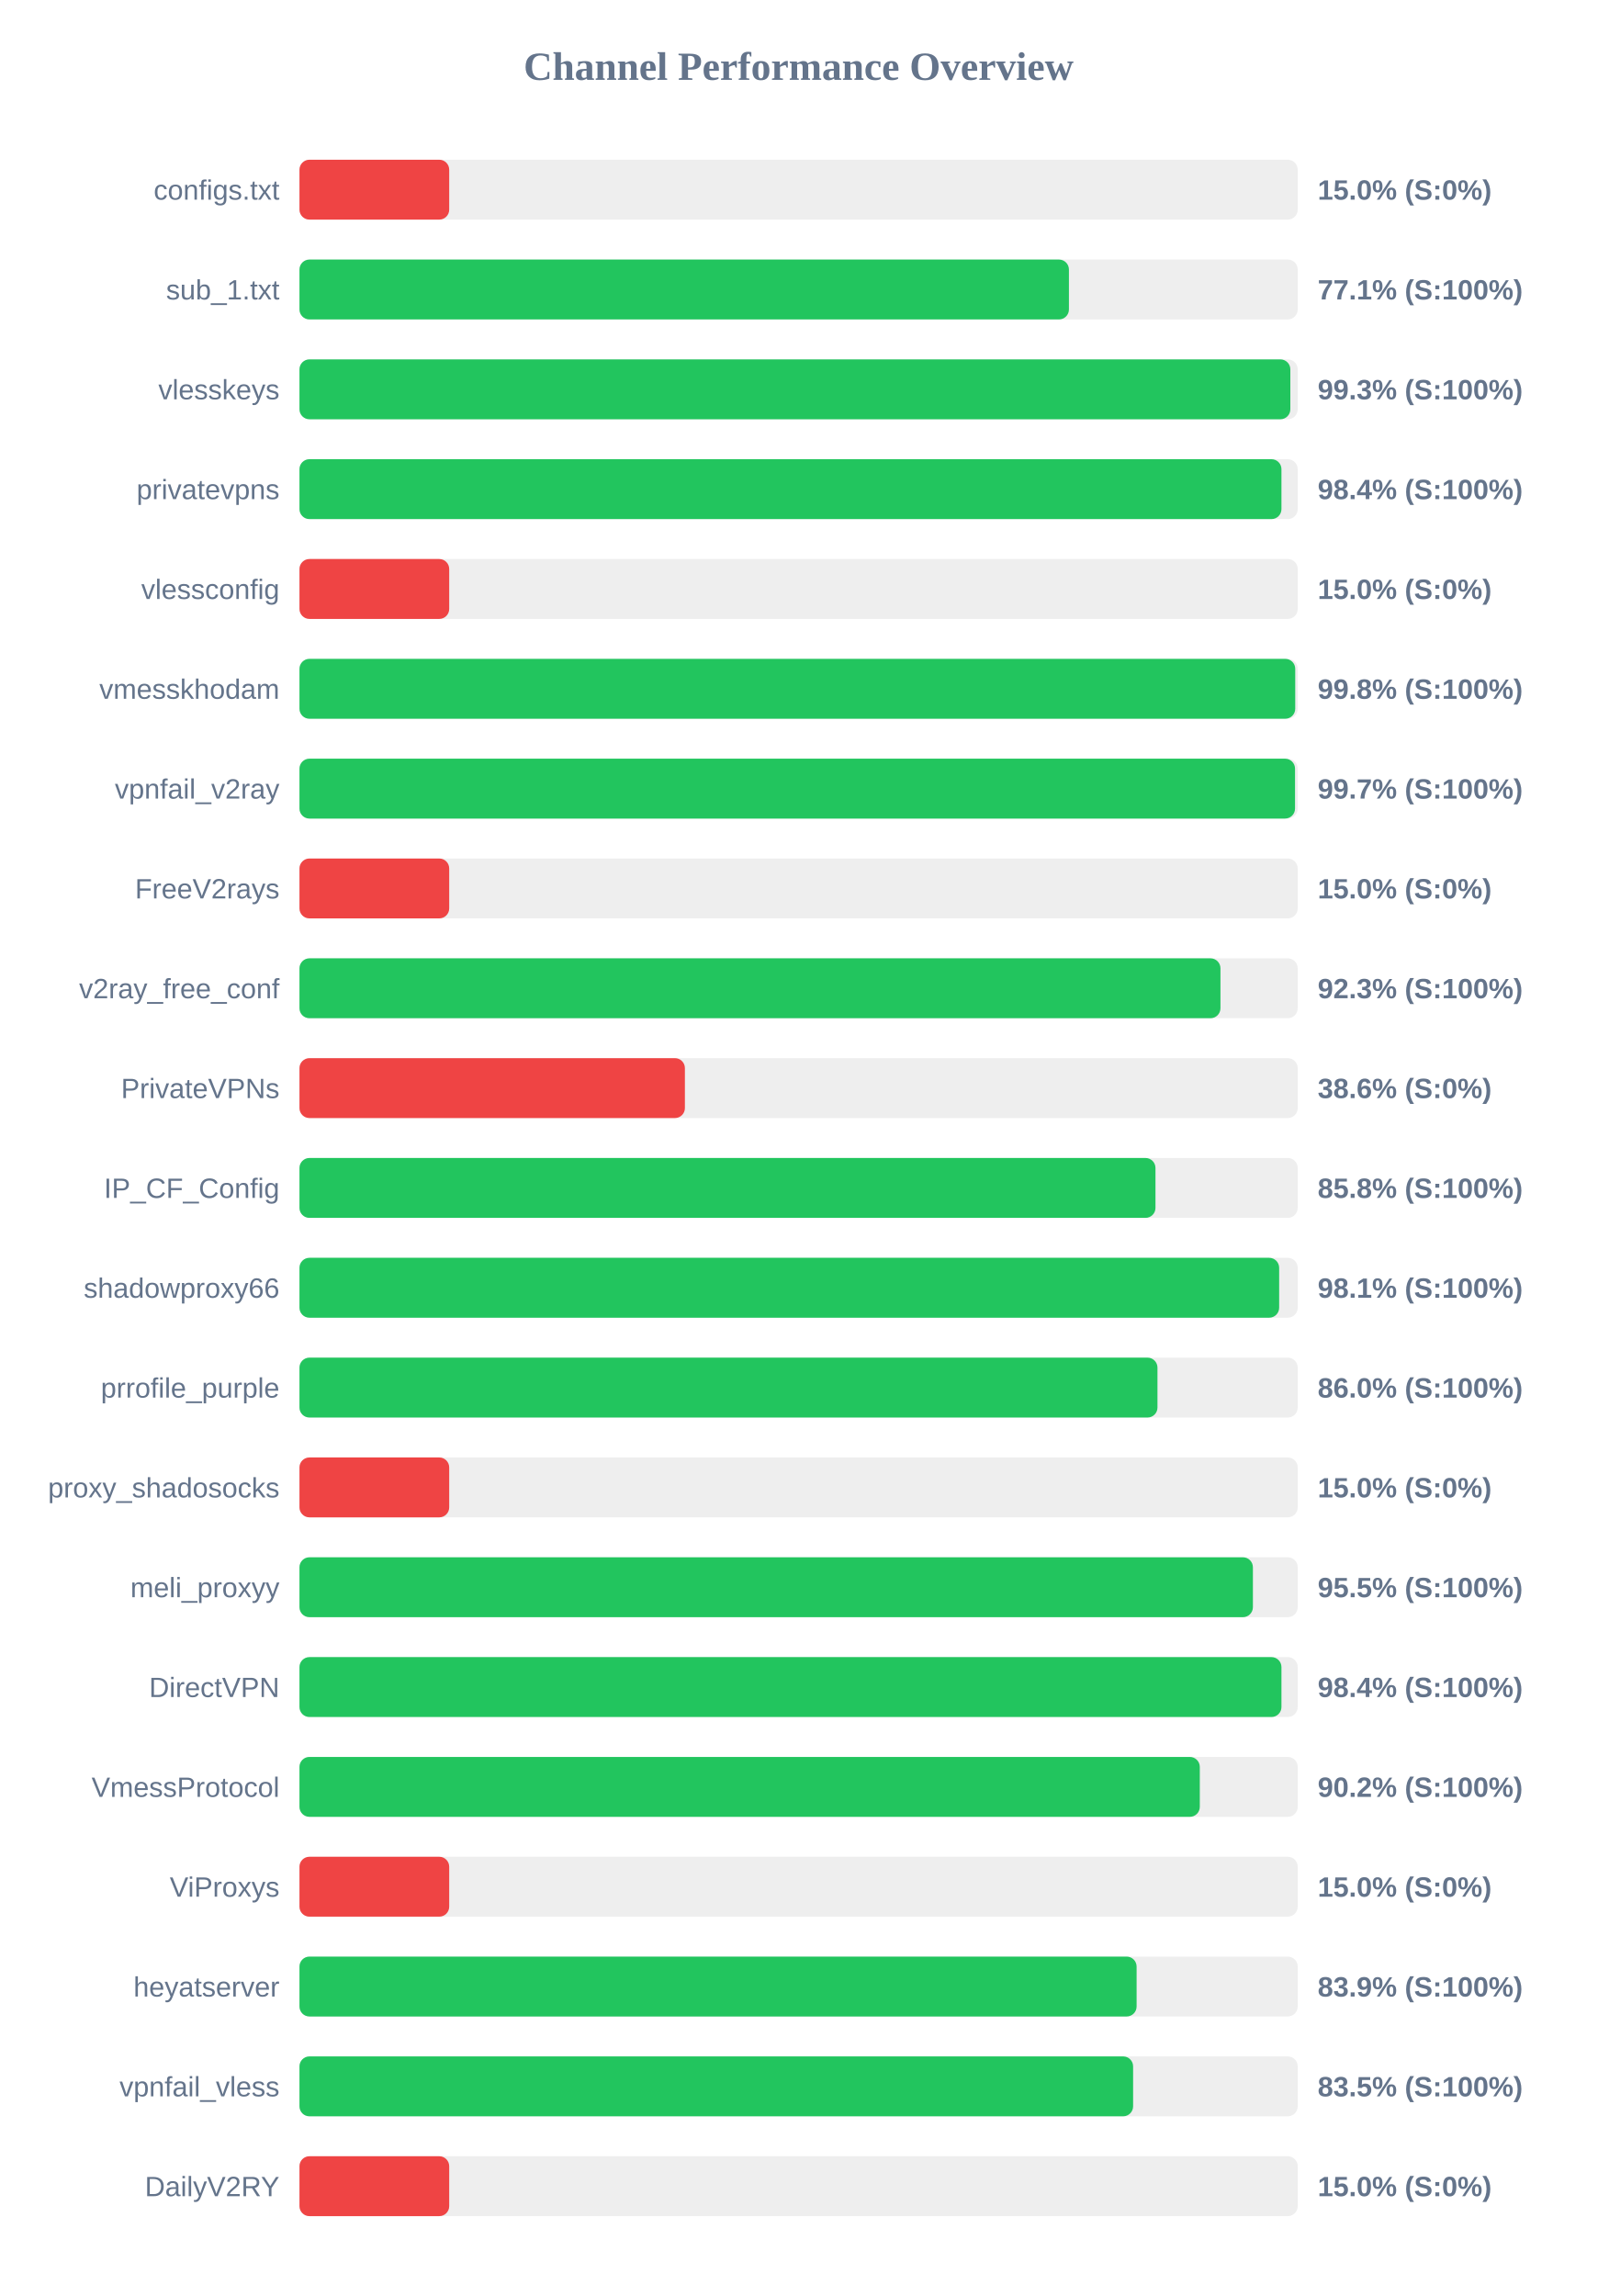
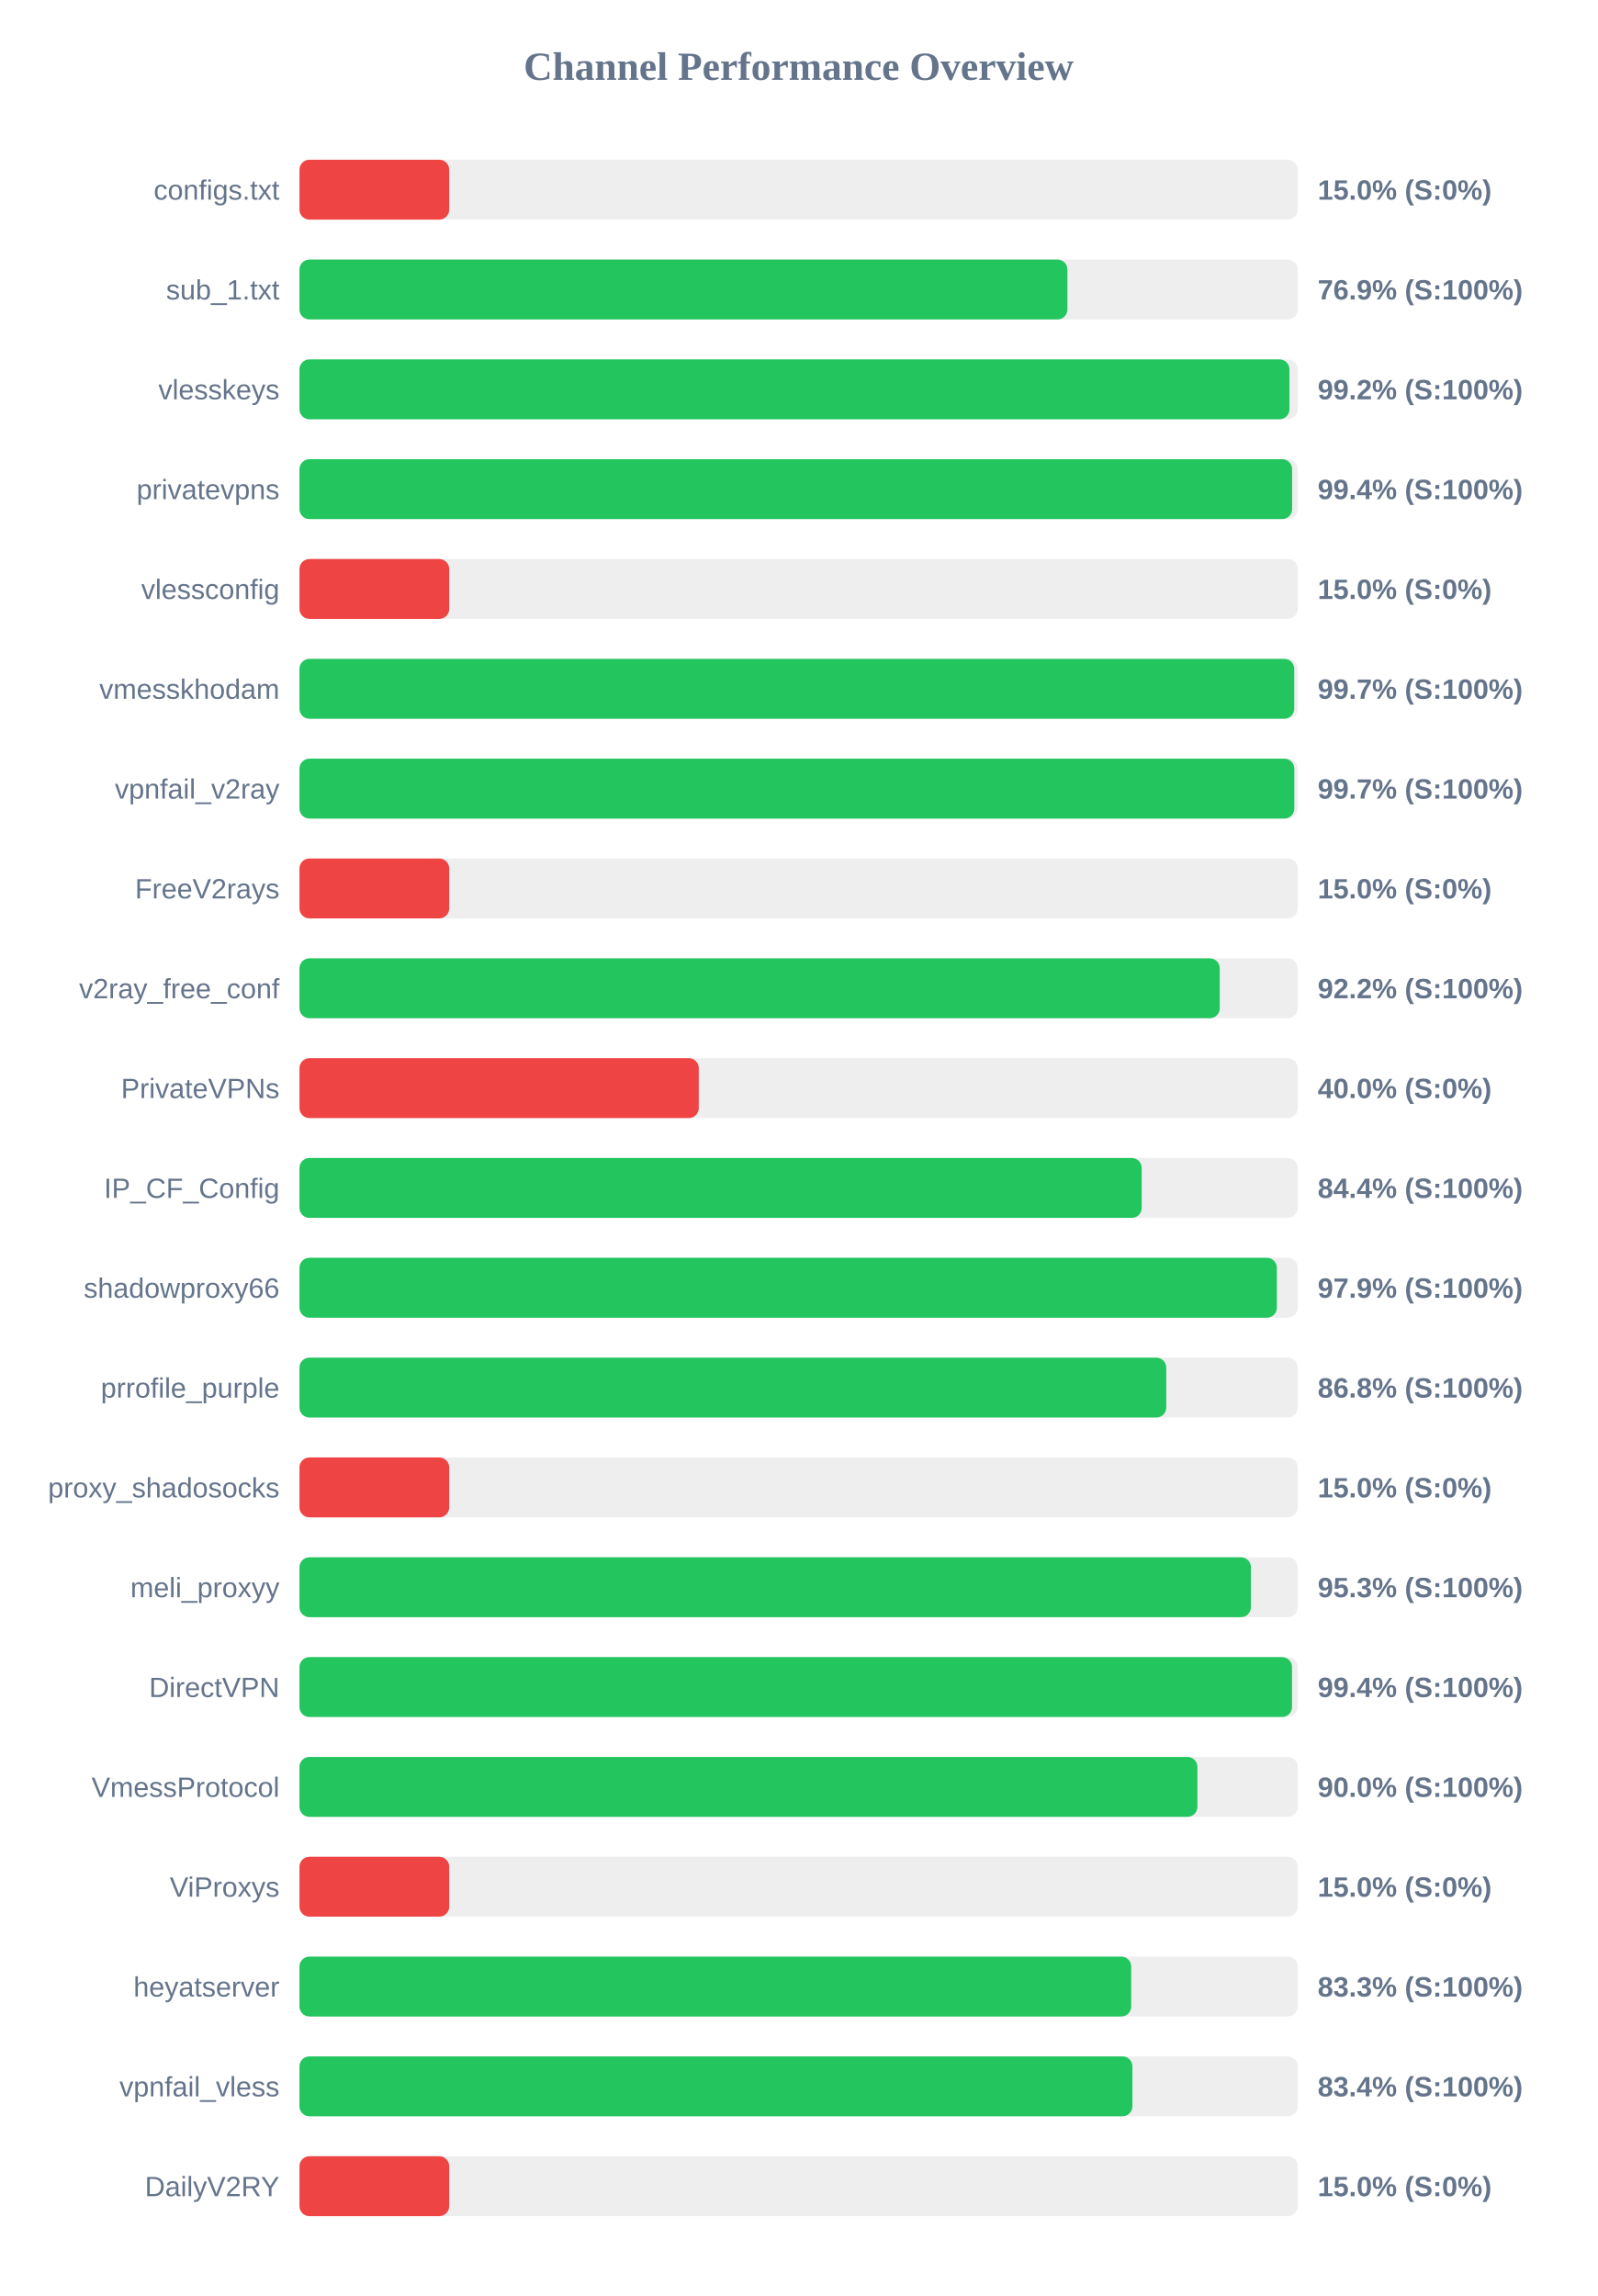
<svg xmlns="http://www.w3.org/2000/svg" width="800" height="1150" version="1.1">
  <style>
        .row { font: 14px Arial; fill: #64748b; }
        .score { font: bold 14px Arial; fill: #64748b; }
    </style>
  <text x="400" y="40" text-anchor="middle" font-size="20px" font-weight="bold" fill="#64748b">Channel Performance Overview</text>
  <rect x="150" y="80" width="500" height="30" fill="#eee" rx="5" />
  <rect x="150" y="80" width="75.0" height="30" fill="#ef4444" rx="5" />
  <text x="140" y="100" text-anchor="end" class="row">configs.txt</text>
  <text x="660" y="100" text-anchor="start" class="score">15.0% (S:0%)</text>
  <rect x="150" y="130" width="500" height="30" fill="#eee" rx="5" />
-   <rect x="150" y="130" width="385.4" height="30" fill="#22c55e" rx="5" />
+   <rect x="150" y="130" width="384.65" height="30" fill="#22c55e" rx="5" />
  <text x="140" y="150" text-anchor="end" class="row">sub_1.txt</text>
-   <text x="660" y="150" text-anchor="start" class="score">77.1% (S:100%)</text>
+   <text x="660" y="150" text-anchor="start" class="score">76.9% (S:100%)</text>
  <rect x="150" y="180" width="500" height="30" fill="#eee" rx="5" />
-   <rect x="150" y="180" width="496.3" height="30" fill="#22c55e" rx="5" />
+   <rect x="150" y="180" width="495.85" height="30" fill="#22c55e" rx="5" />
  <text x="140" y="200" text-anchor="end" class="row">vlesskeys</text>
-   <text x="660" y="200" text-anchor="start" class="score">99.3% (S:100%)</text>
+   <text x="660" y="200" text-anchor="start" class="score">99.2% (S:100%)</text>
  <rect x="150" y="230" width="500" height="30" fill="#eee" rx="5" />
-   <rect x="150" y="230" width="491.85" height="30" fill="#22c55e" rx="5" />
+   <rect x="150" y="230" width="497.2" height="30" fill="#22c55e" rx="5" />
  <text x="140" y="250" text-anchor="end" class="row">privatevpns</text>
-   <text x="660" y="250" text-anchor="start" class="score">98.4% (S:100%)</text>
+   <text x="660" y="250" text-anchor="start" class="score">99.4% (S:100%)</text>
  <rect x="150" y="280" width="500" height="30" fill="#eee" rx="5" />
  <rect x="150" y="280" width="75.0" height="30" fill="#ef4444" rx="5" />
  <text x="140" y="300" text-anchor="end" class="row">vlessconfig</text>
  <text x="660" y="300" text-anchor="start" class="score">15.0% (S:0%)</text>
  <rect x="150" y="330" width="500" height="30" fill="#eee" rx="5" />
-   <rect x="150" y="330" width="498.75" height="30" fill="#22c55e" rx="5" />
+   <rect x="150" y="330" width="498.25" height="30" fill="#22c55e" rx="5" />
  <text x="140" y="350" text-anchor="end" class="row">vmesskhodam</text>
-   <text x="660" y="350" text-anchor="start" class="score">99.8% (S:100%)</text>
+   <text x="660" y="350" text-anchor="start" class="score">99.7% (S:100%)</text>
  <rect x="150" y="380" width="500" height="30" fill="#eee" rx="5" />
-   <rect x="150" y="380" width="498.65" height="30" fill="#22c55e" rx="5" />
+   <rect x="150" y="380" width="498.3" height="30" fill="#22c55e" rx="5" />
  <text x="140" y="400" text-anchor="end" class="row">vpnfail_v2ray</text>
  <text x="660" y="400" text-anchor="start" class="score">99.7% (S:100%)</text>
  <rect x="150" y="430" width="500" height="30" fill="#eee" rx="5" />
  <rect x="150" y="430" width="75.0" height="30" fill="#ef4444" rx="5" />
  <text x="140" y="450" text-anchor="end" class="row">FreeV2rays</text>
  <text x="660" y="450" text-anchor="start" class="score">15.0% (S:0%)</text>
  <rect x="150" y="480" width="500" height="30" fill="#eee" rx="5" />
-   <rect x="150" y="480" width="461.3" height="30" fill="#22c55e" rx="5" />
+   <rect x="150" y="480" width="460.95" height="30" fill="#22c55e" rx="5" />
  <text x="140" y="500" text-anchor="end" class="row">v2ray_free_conf</text>
-   <text x="660" y="500" text-anchor="start" class="score">92.3% (S:100%)</text>
+   <text x="660" y="500" text-anchor="start" class="score">92.2% (S:100%)</text>
  <rect x="150" y="530" width="500" height="30" fill="#eee" rx="5" />
-   <rect x="150" y="530" width="193.05" height="30" fill="#ef4444" rx="5" />
+   <rect x="150" y="530" width="200.0" height="30" fill="#ef4444" rx="5" />
  <text x="140" y="550" text-anchor="end" class="row">PrivateVPNs</text>
-   <text x="660" y="550" text-anchor="start" class="score">38.6% (S:0%)</text>
+   <text x="660" y="550" text-anchor="start" class="score">40.0% (S:0%)</text>
  <rect x="150" y="580" width="500" height="30" fill="#eee" rx="5" />
-   <rect x="150" y="580" width="428.75" height="30" fill="#22c55e" rx="5" />
+   <rect x="150" y="580" width="421.85" height="30" fill="#22c55e" rx="5" />
  <text x="140" y="600" text-anchor="end" class="row">IP_CF_Config</text>
-   <text x="660" y="600" text-anchor="start" class="score">85.8% (S:100%)</text>
+   <text x="660" y="600" text-anchor="start" class="score">84.4% (S:100%)</text>
  <rect x="150" y="630" width="500" height="30" fill="#eee" rx="5" />
-   <rect x="150" y="630" width="490.7" height="30" fill="#22c55e" rx="5" />
+   <rect x="150" y="630" width="489.55" height="30" fill="#22c55e" rx="5" />
  <text x="140" y="650" text-anchor="end" class="row">shadowproxy66</text>
-   <text x="660" y="650" text-anchor="start" class="score">98.1% (S:100%)</text>
+   <text x="660" y="650" text-anchor="start" class="score">97.9% (S:100%)</text>
  <rect x="150" y="680" width="500" height="30" fill="#eee" rx="5" />
-   <rect x="150" y="680" width="429.75" height="30" fill="#22c55e" rx="5" />
+   <rect x="150" y="680" width="434.15" height="30" fill="#22c55e" rx="5" />
  <text x="140" y="700" text-anchor="end" class="row">prrofile_purple</text>
-   <text x="660" y="700" text-anchor="start" class="score">86.0% (S:100%)</text>
+   <text x="660" y="700" text-anchor="start" class="score">86.8% (S:100%)</text>
  <rect x="150" y="730" width="500" height="30" fill="#eee" rx="5" />
  <rect x="150" y="730" width="75.0" height="30" fill="#ef4444" rx="5" />
  <text x="140" y="750" text-anchor="end" class="row">proxy_shadosocks</text>
  <text x="660" y="750" text-anchor="start" class="score">15.0% (S:0%)</text>
  <rect x="150" y="780" width="500" height="30" fill="#eee" rx="5" />
-   <rect x="150" y="780" width="477.55" height="30" fill="#22c55e" rx="5" />
+   <rect x="150" y="780" width="476.55" height="30" fill="#22c55e" rx="5" />
  <text x="140" y="800" text-anchor="end" class="row">meli_proxyy</text>
-   <text x="660" y="800" text-anchor="start" class="score">95.5% (S:100%)</text>
+   <text x="660" y="800" text-anchor="start" class="score">95.3% (S:100%)</text>
  <rect x="150" y="830" width="500" height="30" fill="#eee" rx="5" />
-   <rect x="150" y="830" width="491.85" height="30" fill="#22c55e" rx="5" />
+   <rect x="150" y="830" width="497.15" height="30" fill="#22c55e" rx="5" />
  <text x="140" y="850" text-anchor="end" class="row">DirectVPN</text>
-   <text x="660" y="850" text-anchor="start" class="score">98.4% (S:100%)</text>
+   <text x="660" y="850" text-anchor="start" class="score">99.4% (S:100%)</text>
  <rect x="150" y="880" width="500" height="30" fill="#eee" rx="5" />
-   <rect x="150" y="880" width="450.95" height="30" fill="#22c55e" rx="5" />
+   <rect x="150" y="880" width="449.75" height="30" fill="#22c55e" rx="5" />
  <text x="140" y="900" text-anchor="end" class="row">VmessProtocol</text>
-   <text x="660" y="900" text-anchor="start" class="score">90.2% (S:100%)</text>
+   <text x="660" y="900" text-anchor="start" class="score">90.0% (S:100%)</text>
  <rect x="150" y="930" width="500" height="30" fill="#eee" rx="5" />
  <rect x="150" y="930" width="75.0" height="30" fill="#ef4444" rx="5" />
  <text x="140" y="950" text-anchor="end" class="row">ViProxys</text>
  <text x="660" y="950" text-anchor="start" class="score">15.0% (S:0%)</text>
  <rect x="150" y="980" width="500" height="30" fill="#eee" rx="5" />
-   <rect x="150" y="980" width="419.3" height="30" fill="#22c55e" rx="5" />
+   <rect x="150" y="980" width="416.6" height="30" fill="#22c55e" rx="5" />
  <text x="140" y="1000" text-anchor="end" class="row">heyatserver</text>
-   <text x="660" y="1000" text-anchor="start" class="score">83.9% (S:100%)</text>
+   <text x="660" y="1000" text-anchor="start" class="score">83.3% (S:100%)</text>
  <rect x="150" y="1030" width="500" height="30" fill="#eee" rx="5" />
-   <rect x="150" y="1030" width="417.55" height="30" fill="#22c55e" rx="5" />
+   <rect x="150" y="1030" width="417.2" height="30" fill="#22c55e" rx="5" />
  <text x="140" y="1050" text-anchor="end" class="row">vpnfail_vless</text>
-   <text x="660" y="1050" text-anchor="start" class="score">83.5% (S:100%)</text>
+   <text x="660" y="1050" text-anchor="start" class="score">83.4% (S:100%)</text>
  <rect x="150" y="1080" width="500" height="30" fill="#eee" rx="5" />
  <rect x="150" y="1080" width="75.0" height="30" fill="#ef4444" rx="5" />
  <text x="140" y="1100" text-anchor="end" class="row">DailyV2RY</text>
  <text x="660" y="1100" text-anchor="start" class="score">15.0% (S:0%)</text>
</svg>
